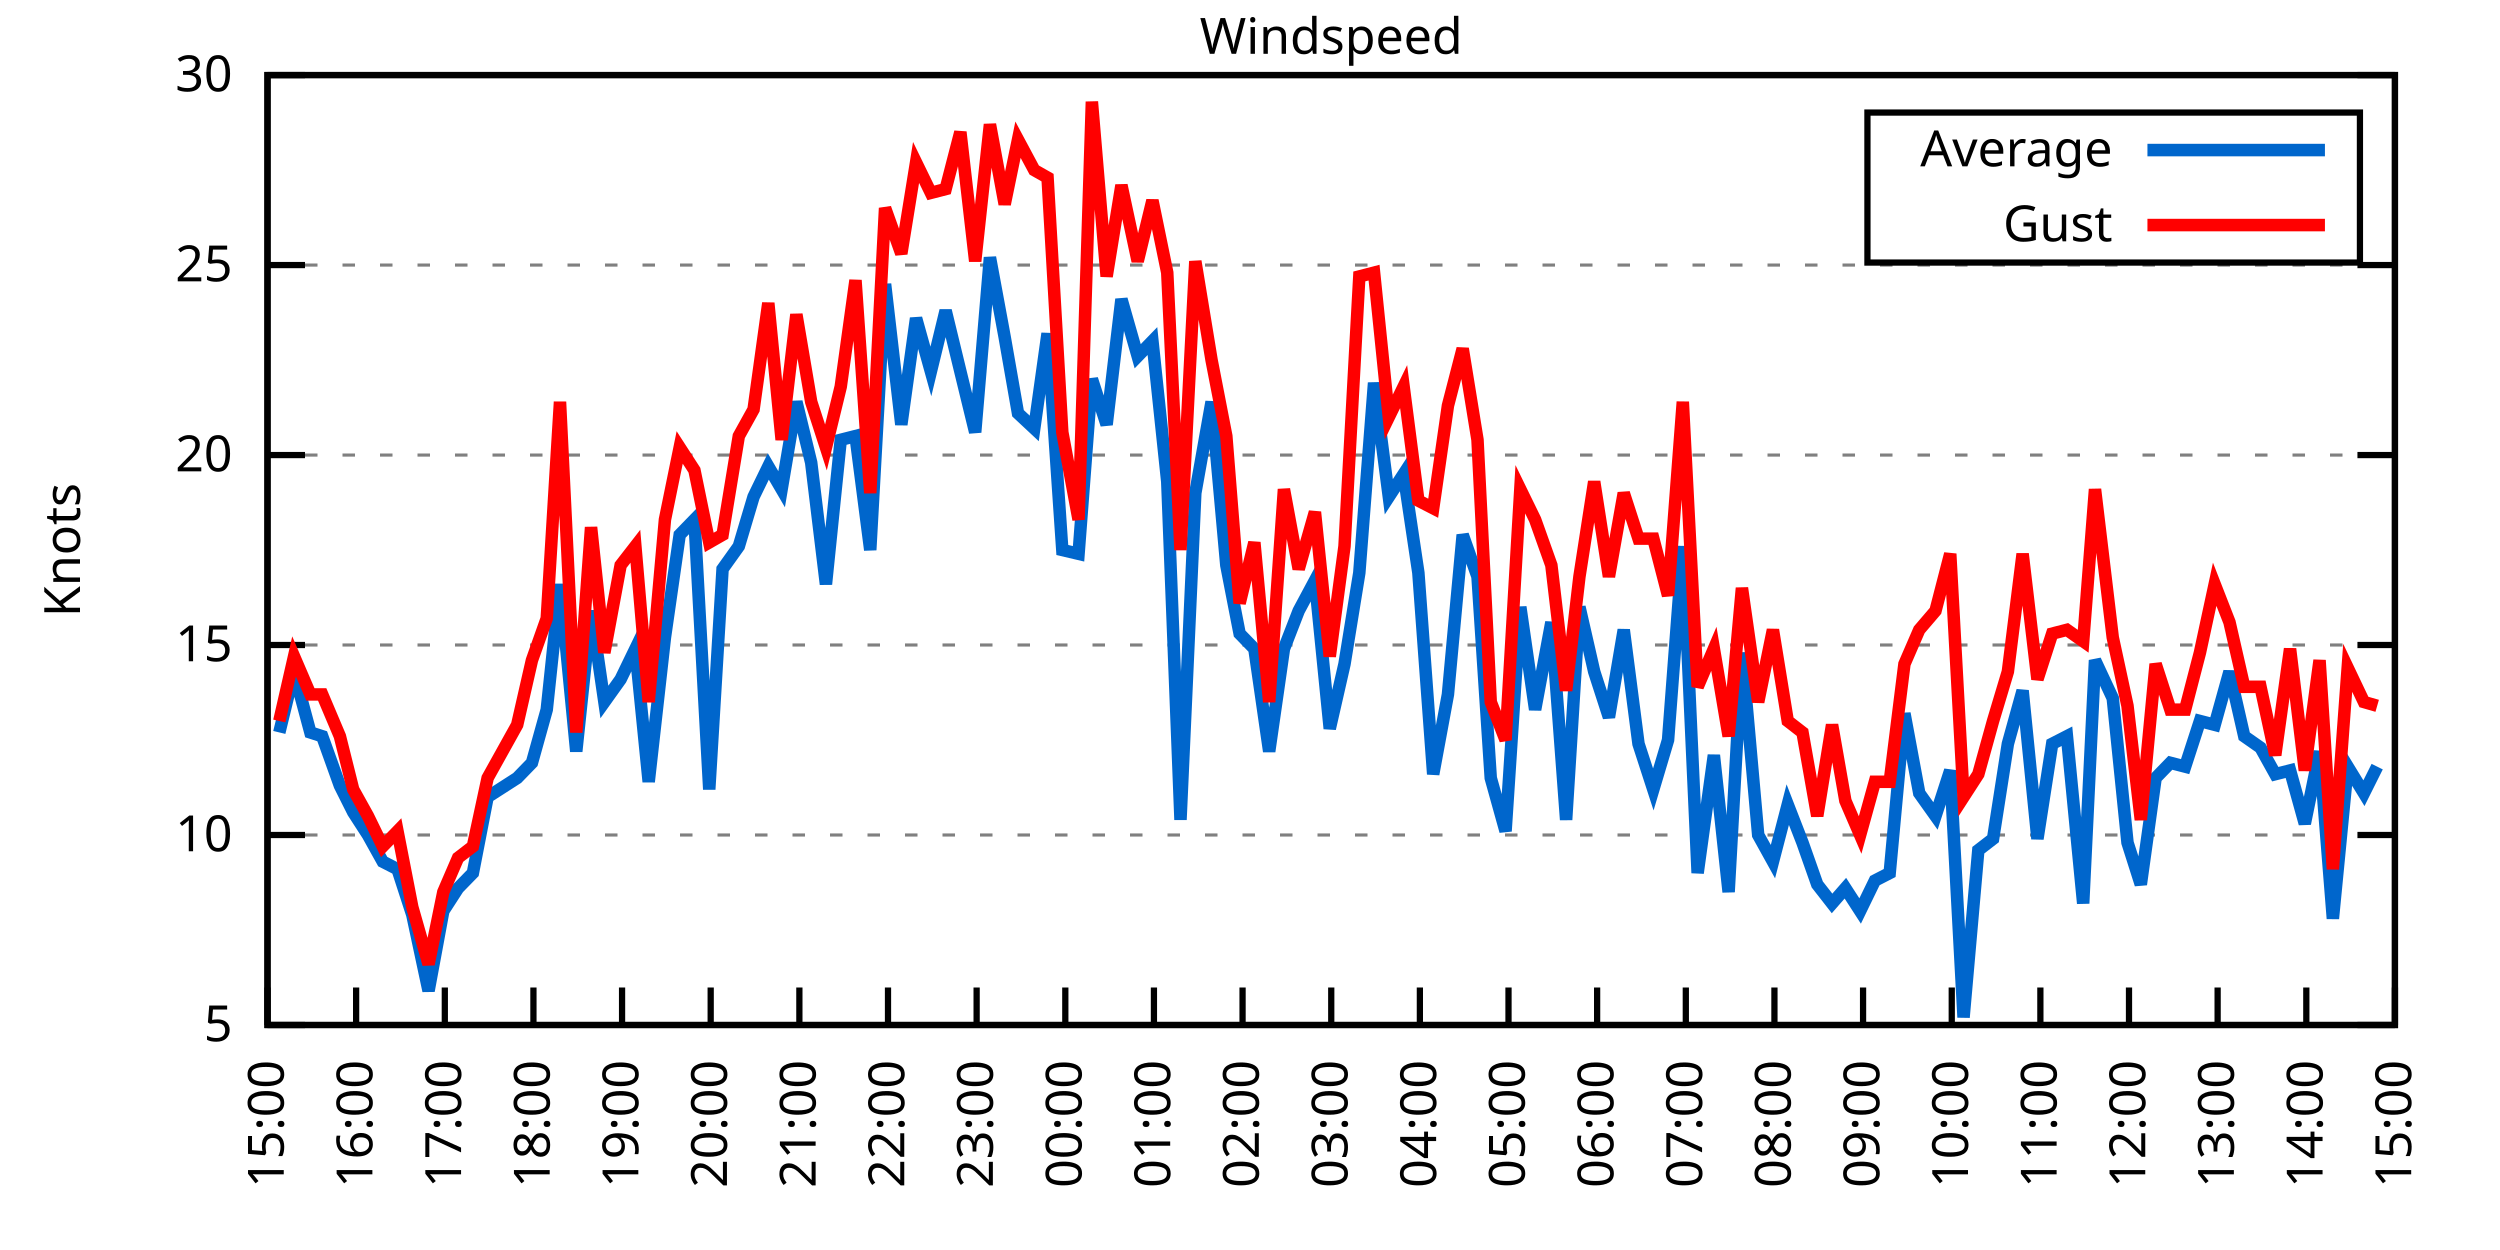
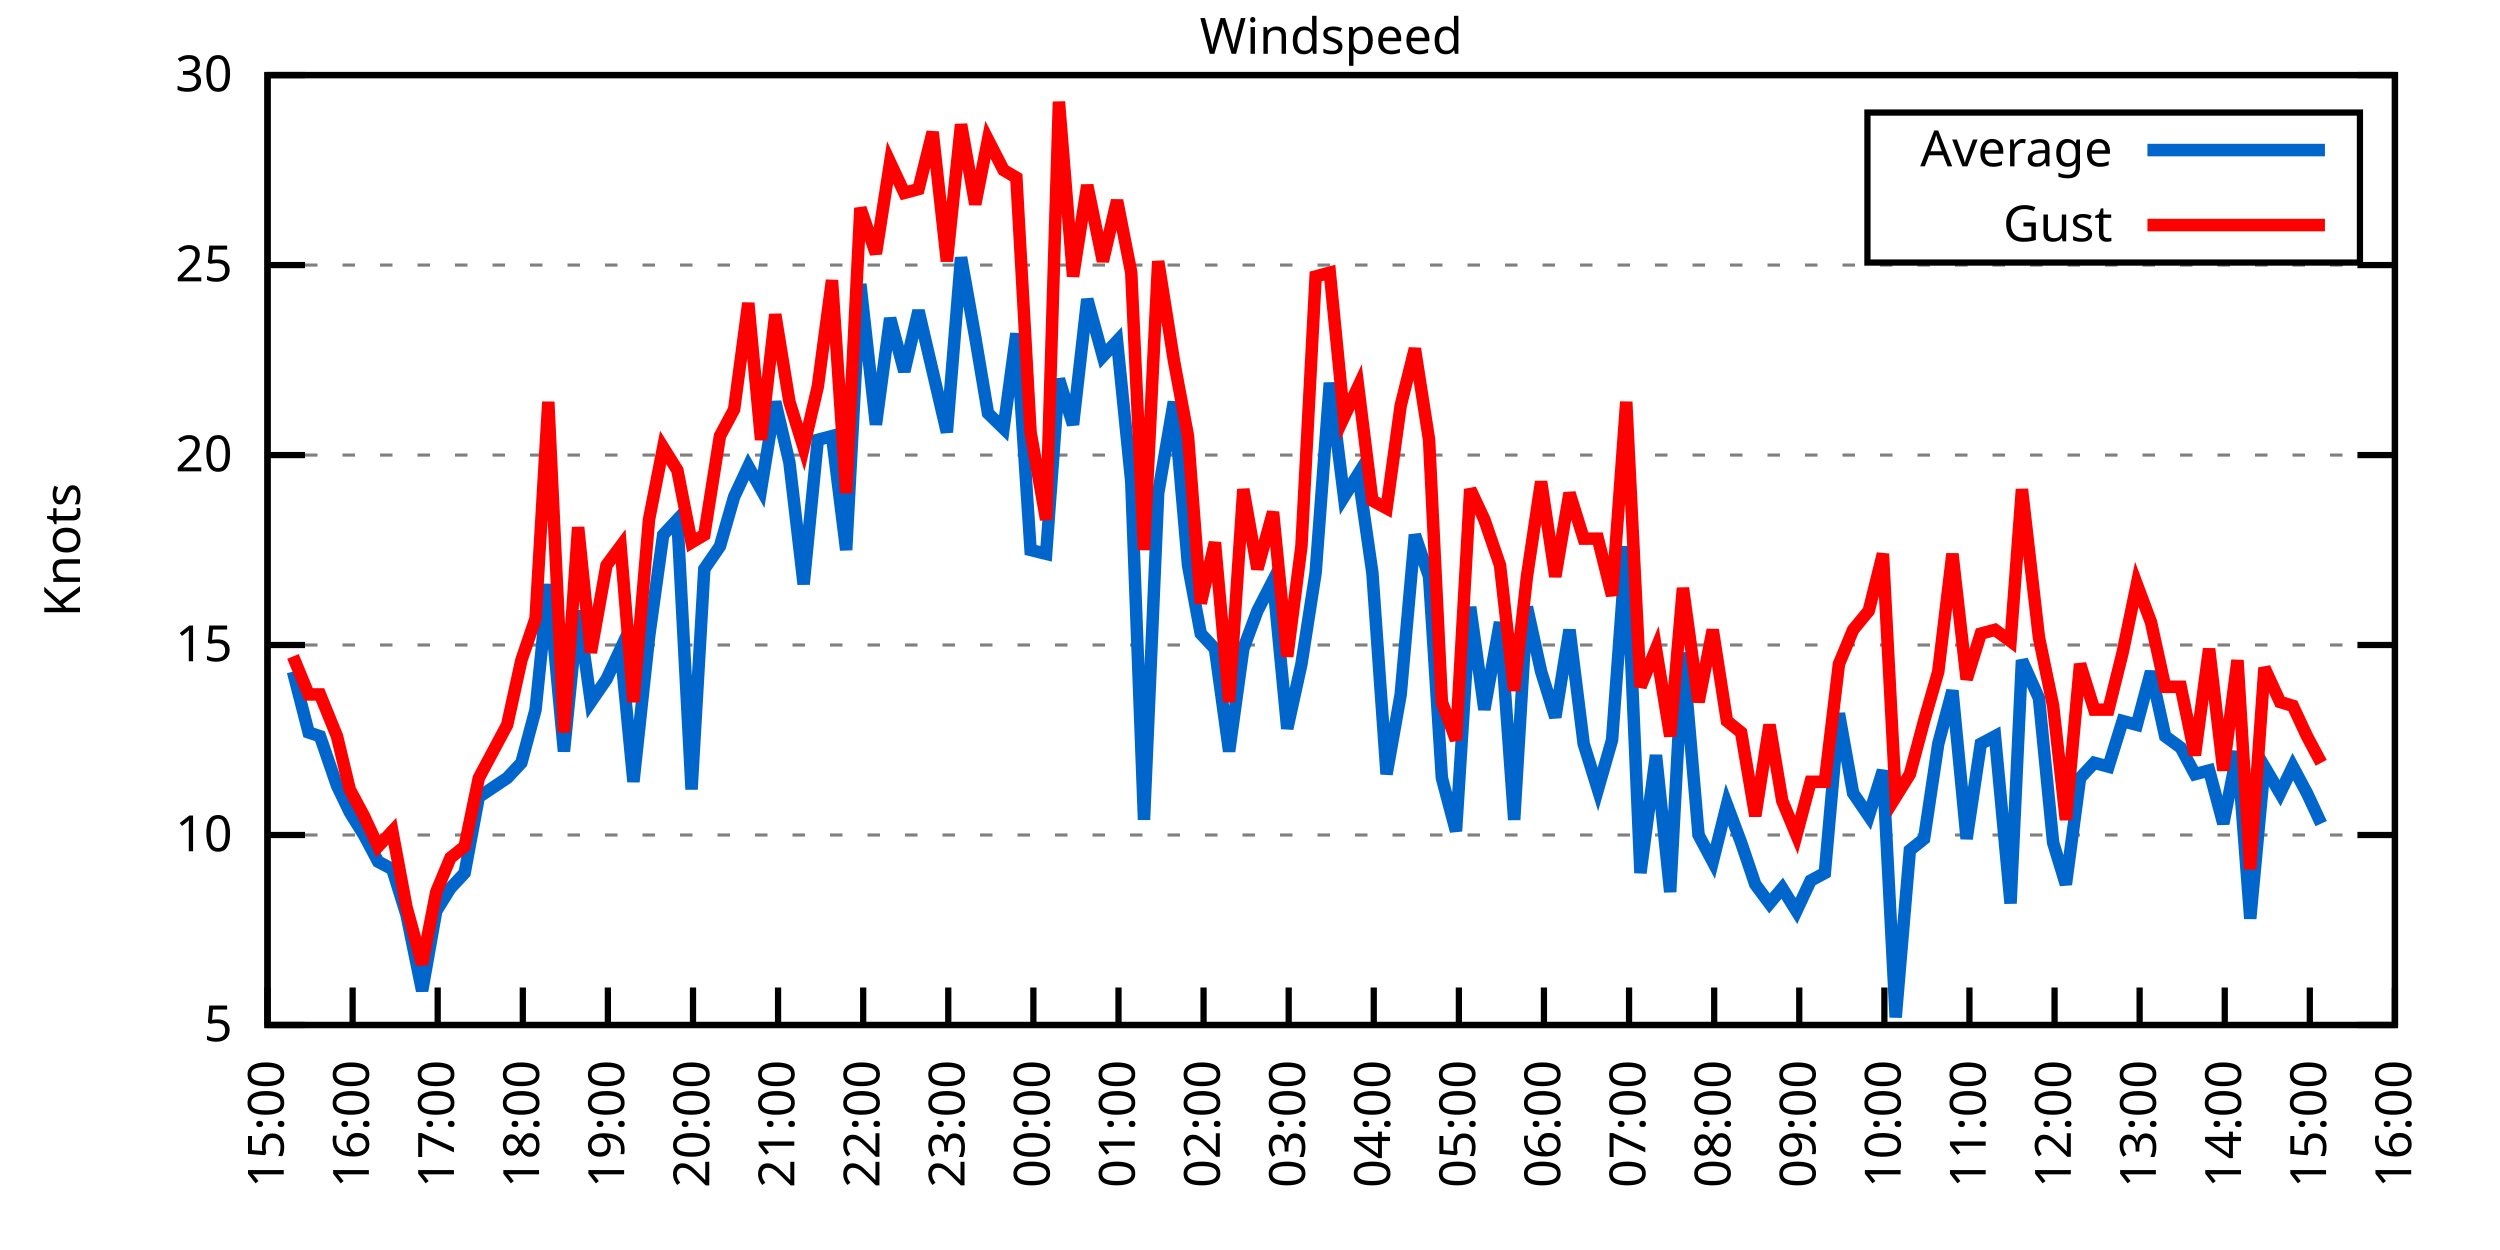
<svg xmlns="http://www.w3.org/2000/svg" xmlns:xlink="http://www.w3.org/1999/xlink" width="400" height="200" viewBox="0 0 400 200">
  <g id="gnuplot_canvas">
    <rect x="0" y="0" width="400" height="200" fill="none" />
    <defs>
      <circle id="gpDot" r="0.5" stroke-width="0.5" stroke="currentColor" />
      <path id="gpPt0" stroke-width="0.333" stroke="currentColor" d="M-1,0 h2 M0,-1 v2" />
      <path id="gpPt1" stroke-width="0.333" stroke="currentColor" d="M-1,-1 L1,1 M1,-1 L-1,1" />
      <path id="gpPt2" stroke-width="0.333" stroke="currentColor" d="M-1,0 L1,0 M0,-1 L0,1 M-1,-1 L1,1 M-1,1 L1,-1" />
      <rect id="gpPt3" stroke-width="0.333" stroke="currentColor" x="-1" y="-1" width="2" height="2" />
      <rect id="gpPt4" stroke-width="0.333" stroke="currentColor" fill="currentColor" x="-1" y="-1" width="2" height="2" />
      <circle id="gpPt5" stroke-width="0.333" stroke="currentColor" cx="0" cy="0" r="1" />
      <use xlink:href="#gpPt5" id="gpPt6" fill="currentColor" stroke="none" />
      <path id="gpPt7" stroke-width="0.333" stroke="currentColor" d="M0,-1.33 L-1.33,0.67 L1.33,0.67 z" />
      <use xlink:href="#gpPt7" id="gpPt8" fill="currentColor" stroke="none" />
      <use xlink:href="#gpPt7" id="gpPt9" stroke="currentColor" transform="rotate(180)" />
      <use xlink:href="#gpPt9" id="gpPt10" fill="currentColor" stroke="none" />
      <use xlink:href="#gpPt3" id="gpPt11" stroke="currentColor" transform="rotate(45)" />
      <use xlink:href="#gpPt11" id="gpPt12" fill="currentColor" stroke="none" />
      <path id="gpPt13" stroke-width="0.333" stroke="currentColor" d="M0,1.330 L1.265,0.411 L0.782,-1.067 L-0.782,-1.076 L-1.265,0.411 z" />
      <use xlink:href="#gpPt13" id="gpPt14" fill="currentColor" stroke="none" />
      <filter id="textbox" filterUnits="objectBoundingBox" x="0" y="0" height="1" width="1">
        <feFlood flood-color="white" flood-opacity="1" result="bgnd" />
        <feComposite in="SourceGraphic" in2="bgnd" operator="atop" />
      </filter>
      <filter id="greybox" filterUnits="objectBoundingBox" x="0" y="0" height="1" width="1">
        <feFlood flood-color="lightgrey" flood-opacity="1" result="grey" />
        <feComposite in="SourceGraphic" in2="grey" operator="atop" />
      </filter>
    </defs>
    <g fill="none" color="white" stroke="currentColor" stroke-width="1.00" stroke-linecap="butt" stroke-linejoin="miter">
</g>
    <g fill="none" color="black" stroke="currentColor" stroke-width="1.00" stroke-linecap="butt" stroke-linejoin="miter">
      <g stroke="none" shape-rendering="crispEdges">
        <polygon fill="rgb(255, 255, 255)" points="42.80,164.00 383.18,164.00 383.18,12.02 42.80,12.02 " />
      </g>
    </g>
    <g fill="none" color="black" stroke="currentColor" stroke-width="1.00" stroke-linecap="butt" stroke-linejoin="miter">
</g>
    <g fill="none" color="black" stroke="black" stroke-width="0.50" stroke-linecap="butt" stroke-linejoin="miter">
</g>
    <g fill="none" color="gray" stroke="currentColor" stroke-width="0.50" stroke-linecap="butt" stroke-linejoin="miter">
      <path stroke="gray" stroke-dasharray="2,4" class="gridline" d="M42.80,164.00 L383.19,164.00  " />
    </g>
    <g fill="none" color="gray" stroke="gray" stroke-width="1.00" stroke-linecap="butt" stroke-linejoin="miter">
</g>
    <g fill="none" color="black" stroke="currentColor" stroke-width="1.00" stroke-linecap="butt" stroke-linejoin="miter">
      <path stroke="black" d="M42.80,164.00 L48.80,164.00 M383.19,164.00 L377.19,164.00  " />
      <g transform="translate(37.20,166.60)" stroke="none" fill="black" font-family="Sans" font-size="8.00" text-anchor="end">
        <text>
          <tspan font-family="Sans"> 5</tspan>
        </text>
      </g>
    </g>
    <g fill="none" color="black" stroke="currentColor" stroke-width="1.00" stroke-linecap="butt" stroke-linejoin="miter">
</g>
    <g fill="none" color="black" stroke="black" stroke-width="0.50" stroke-linecap="butt" stroke-linejoin="miter">
</g>
    <g fill="none" color="gray" stroke="currentColor" stroke-width="0.50" stroke-linecap="butt" stroke-linejoin="miter">
      <path stroke="gray" stroke-dasharray="2,4" class="gridline" d="M42.80,133.60 L383.19,133.60  " />
    </g>
    <g fill="none" color="gray" stroke="gray" stroke-width="1.00" stroke-linecap="butt" stroke-linejoin="miter">
</g>
    <g fill="none" color="black" stroke="currentColor" stroke-width="1.00" stroke-linecap="butt" stroke-linejoin="miter">
      <path stroke="black" d="M42.80,133.60 L48.80,133.60 M383.19,133.60 L377.19,133.60  " />
      <g transform="translate(37.20,136.20)" stroke="none" fill="black" font-family="Sans" font-size="8.00" text-anchor="end">
        <text>
          <tspan font-family="Sans"> 10</tspan>
        </text>
      </g>
    </g>
    <g fill="none" color="black" stroke="currentColor" stroke-width="1.00" stroke-linecap="butt" stroke-linejoin="miter">
</g>
    <g fill="none" color="black" stroke="black" stroke-width="0.50" stroke-linecap="butt" stroke-linejoin="miter">
</g>
    <g fill="none" color="gray" stroke="currentColor" stroke-width="0.50" stroke-linecap="butt" stroke-linejoin="miter">
      <path stroke="gray" stroke-dasharray="2,4" class="gridline" d="M42.80,103.20 L383.19,103.20  " />
    </g>
    <g fill="none" color="gray" stroke="gray" stroke-width="1.00" stroke-linecap="butt" stroke-linejoin="miter">
</g>
    <g fill="none" color="black" stroke="currentColor" stroke-width="1.00" stroke-linecap="butt" stroke-linejoin="miter">
      <path stroke="black" d="M42.80,103.20 L48.80,103.20 M383.19,103.20 L377.19,103.20  " />
      <g transform="translate(37.20,105.80)" stroke="none" fill="black" font-family="Sans" font-size="8.00" text-anchor="end">
        <text>
          <tspan font-family="Sans"> 15</tspan>
        </text>
      </g>
    </g>
    <g fill="none" color="black" stroke="currentColor" stroke-width="1.00" stroke-linecap="butt" stroke-linejoin="miter">
</g>
    <g fill="none" color="black" stroke="black" stroke-width="0.50" stroke-linecap="butt" stroke-linejoin="miter">
</g>
    <g fill="none" color="gray" stroke="currentColor" stroke-width="0.50" stroke-linecap="butt" stroke-linejoin="miter">
      <path stroke="gray" stroke-dasharray="2,4" class="gridline" d="M42.80,72.81 L383.19,72.81  " />
    </g>
    <g fill="none" color="gray" stroke="gray" stroke-width="1.00" stroke-linecap="butt" stroke-linejoin="miter">
</g>
    <g fill="none" color="black" stroke="currentColor" stroke-width="1.00" stroke-linecap="butt" stroke-linejoin="miter">
      <path stroke="black" d="M42.80,72.81 L48.80,72.81 M383.19,72.81 L377.19,72.81  " />
      <g transform="translate(37.20,75.41)" stroke="none" fill="black" font-family="Sans" font-size="8.00" text-anchor="end">
        <text>
          <tspan font-family="Sans"> 20</tspan>
        </text>
      </g>
    </g>
    <g fill="none" color="black" stroke="currentColor" stroke-width="1.00" stroke-linecap="butt" stroke-linejoin="miter">
</g>
    <g fill="none" color="black" stroke="black" stroke-width="0.50" stroke-linecap="butt" stroke-linejoin="miter">
</g>
    <g fill="none" color="gray" stroke="currentColor" stroke-width="0.50" stroke-linecap="butt" stroke-linejoin="miter">
      <path stroke="gray" stroke-dasharray="2,4" class="gridline" d="M42.80,42.41 L383.19,42.41  " />
    </g>
    <g fill="none" color="gray" stroke="gray" stroke-width="1.00" stroke-linecap="butt" stroke-linejoin="miter">
</g>
    <g fill="none" color="black" stroke="currentColor" stroke-width="1.00" stroke-linecap="butt" stroke-linejoin="miter">
      <path stroke="black" d="M42.80,42.41 L48.80,42.41 M383.19,42.41 L377.19,42.41  " />
      <g transform="translate(37.20,45.01)" stroke="none" fill="black" font-family="Sans" font-size="8.00" text-anchor="end">
        <text>
          <tspan font-family="Sans"> 25</tspan>
        </text>
      </g>
    </g>
    <g fill="none" color="black" stroke="currentColor" stroke-width="1.00" stroke-linecap="butt" stroke-linejoin="miter">
</g>
    <g fill="none" color="black" stroke="black" stroke-width="0.50" stroke-linecap="butt" stroke-linejoin="miter">
</g>
    <g fill="none" color="gray" stroke="currentColor" stroke-width="0.50" stroke-linecap="butt" stroke-linejoin="miter">
      <path stroke="gray" stroke-dasharray="2,4" class="gridline" d="M42.80,12.01 L383.19,12.01  " />
    </g>
    <g fill="none" color="gray" stroke="gray" stroke-width="1.00" stroke-linecap="butt" stroke-linejoin="miter">
</g>
    <g fill="none" color="black" stroke="currentColor" stroke-width="1.00" stroke-linecap="butt" stroke-linejoin="miter">
      <path stroke="black" d="M42.80,12.01 L48.80,12.01 M383.19,12.01 L377.19,12.01  " />
      <g transform="translate(37.20,14.61)" stroke="none" fill="black" font-family="Sans" font-size="8.00" text-anchor="end">
        <text>
          <tspan font-family="Sans"> 30</tspan>
        </text>
      </g>
    </g>
    <g fill="none" color="black" stroke="currentColor" stroke-width="1.00" stroke-linecap="butt" stroke-linejoin="miter">
      <path stroke="black" d="M42.80,164.00 L42.80,158.00  " />
      <g transform="translate(45.40,169.60) rotate(270.00)" stroke="none" fill="black" font-family="Sans" font-size="8.00" text-anchor="end">
        <text>
          <tspan font-family="Sans">15:00</tspan>
        </text>
      </g>
    </g>
    <g fill="none" color="black" stroke="currentColor" stroke-width="1.00" stroke-linecap="butt" stroke-linejoin="miter">
-       <path stroke="black" d="M56.98,164.00 L56.98,158.00  " />
-       <g transform="translate(59.58,169.60) rotate(270.00)" stroke="none" fill="black" font-family="Sans" font-size="8.00" text-anchor="end">
+       <path stroke="black" d="M56.42,164.00 L56.42,158.00  " />
+       <g transform="translate(59.02,169.60) rotate(270.00)" stroke="none" fill="black" font-family="Sans" font-size="8.00" text-anchor="end">
        <text>
          <tspan font-family="Sans">16:00</tspan>
        </text>
      </g>
    </g>
    <g fill="none" color="black" stroke="currentColor" stroke-width="1.00" stroke-linecap="butt" stroke-linejoin="miter">
-       <path stroke="black" d="M71.17,164.00 L71.17,158.00  " />
-       <g transform="translate(73.77,169.60) rotate(270.00)" stroke="none" fill="black" font-family="Sans" font-size="8.00" text-anchor="end">
+       <path stroke="black" d="M70.03,164.00 L70.03,158.00  " />
+       <g transform="translate(72.63,169.60) rotate(270.00)" stroke="none" fill="black" font-family="Sans" font-size="8.00" text-anchor="end">
        <text>
          <tspan font-family="Sans">17:00</tspan>
        </text>
      </g>
    </g>
    <g fill="none" color="black" stroke="currentColor" stroke-width="1.00" stroke-linecap="butt" stroke-linejoin="miter">
-       <path stroke="black" d="M85.35,164.00 L85.35,158.00  " />
-       <g transform="translate(87.95,169.60) rotate(270.00)" stroke="none" fill="black" font-family="Sans" font-size="8.00" text-anchor="end">
+       <path stroke="black" d="M83.65,164.00 L83.65,158.00  " />
+       <g transform="translate(86.25,169.60) rotate(270.00)" stroke="none" fill="black" font-family="Sans" font-size="8.00" text-anchor="end">
        <text>
          <tspan font-family="Sans">18:00</tspan>
        </text>
      </g>
    </g>
    <g fill="none" color="black" stroke="currentColor" stroke-width="1.00" stroke-linecap="butt" stroke-linejoin="miter">
-       <path stroke="black" d="M99.53,164.00 L99.53,158.00  " />
-       <g transform="translate(102.13,169.60) rotate(270.00)" stroke="none" fill="black" font-family="Sans" font-size="8.00" text-anchor="end">
+       <path stroke="black" d="M97.26,164.00 L97.26,158.00  " />
+       <g transform="translate(99.86,169.60) rotate(270.00)" stroke="none" fill="black" font-family="Sans" font-size="8.00" text-anchor="end">
        <text>
          <tspan font-family="Sans">19:00</tspan>
        </text>
      </g>
    </g>
    <g fill="none" color="black" stroke="currentColor" stroke-width="1.00" stroke-linecap="butt" stroke-linejoin="miter">
-       <path stroke="black" d="M113.71,164.00 L113.71,158.00  " />
-       <g transform="translate(116.31,169.60) rotate(270.00)" stroke="none" fill="black" font-family="Sans" font-size="8.00" text-anchor="end">
+       <path stroke="black" d="M110.88,164.00 L110.88,158.00  " />
+       <g transform="translate(113.48,169.60) rotate(270.00)" stroke="none" fill="black" font-family="Sans" font-size="8.00" text-anchor="end">
        <text>
          <tspan font-family="Sans">20:00</tspan>
        </text>
      </g>
    </g>
    <g fill="none" color="black" stroke="currentColor" stroke-width="1.00" stroke-linecap="butt" stroke-linejoin="miter">
-       <path stroke="black" d="M127.90,164.00 L127.90,158.00  " />
-       <g transform="translate(130.50,169.60) rotate(270.00)" stroke="none" fill="black" font-family="Sans" font-size="8.00" text-anchor="end">
+       <path stroke="black" d="M124.49,164.00 L124.49,158.00  " />
+       <g transform="translate(127.09,169.60) rotate(270.00)" stroke="none" fill="black" font-family="Sans" font-size="8.00" text-anchor="end">
        <text>
          <tspan font-family="Sans">21:00</tspan>
        </text>
      </g>
    </g>
    <g fill="none" color="black" stroke="currentColor" stroke-width="1.00" stroke-linecap="butt" stroke-linejoin="miter">
-       <path stroke="black" d="M142.08,164.00 L142.08,158.00  " />
-       <g transform="translate(144.68,169.60) rotate(270.00)" stroke="none" fill="black" font-family="Sans" font-size="8.00" text-anchor="end">
+       <path stroke="black" d="M138.11,164.00 L138.11,158.00  " />
+       <g transform="translate(140.71,169.60) rotate(270.00)" stroke="none" fill="black" font-family="Sans" font-size="8.00" text-anchor="end">
        <text>
          <tspan font-family="Sans">22:00</tspan>
        </text>
      </g>
    </g>
    <g fill="none" color="black" stroke="currentColor" stroke-width="1.00" stroke-linecap="butt" stroke-linejoin="miter">
-       <path stroke="black" d="M156.26,164.00 L156.26,158.00  " />
-       <g transform="translate(158.86,169.60) rotate(270.00)" stroke="none" fill="black" font-family="Sans" font-size="8.00" text-anchor="end">
+       <path stroke="black" d="M151.72,164.00 L151.72,158.00  " />
+       <g transform="translate(154.32,169.60) rotate(270.00)" stroke="none" fill="black" font-family="Sans" font-size="8.00" text-anchor="end">
        <text>
          <tspan font-family="Sans">23:00</tspan>
        </text>
      </g>
    </g>
    <g fill="none" color="black" stroke="currentColor" stroke-width="1.00" stroke-linecap="butt" stroke-linejoin="miter">
-       <path stroke="black" d="M170.45,164.00 L170.45,158.00  " />
-       <g transform="translate(173.05,169.60) rotate(270.00)" stroke="none" fill="black" font-family="Sans" font-size="8.00" text-anchor="end">
+       <path stroke="black" d="M165.34,164.00 L165.34,158.00  " />
+       <g transform="translate(167.94,169.60) rotate(270.00)" stroke="none" fill="black" font-family="Sans" font-size="8.00" text-anchor="end">
        <text>
          <tspan font-family="Sans">00:00</tspan>
        </text>
      </g>
    </g>
    <g fill="none" color="black" stroke="currentColor" stroke-width="1.00" stroke-linecap="butt" stroke-linejoin="miter">
-       <path stroke="black" d="M184.63,164.00 L184.63,158.00  " />
-       <g transform="translate(187.23,169.60) rotate(270.00)" stroke="none" fill="black" font-family="Sans" font-size="8.00" text-anchor="end">
+       <path stroke="black" d="M178.96,164.00 L178.96,158.00  " />
+       <g transform="translate(181.56,169.60) rotate(270.00)" stroke="none" fill="black" font-family="Sans" font-size="8.00" text-anchor="end">
        <text>
          <tspan font-family="Sans">01:00</tspan>
        </text>
      </g>
    </g>
    <g fill="none" color="black" stroke="currentColor" stroke-width="1.00" stroke-linecap="butt" stroke-linejoin="miter">
-       <path stroke="black" d="M198.81,164.00 L198.81,158.00  " />
-       <g transform="translate(201.41,169.60) rotate(270.00)" stroke="none" fill="black" font-family="Sans" font-size="8.00" text-anchor="end">
+       <path stroke="black" d="M192.57,164.00 L192.57,158.00  " />
+       <g transform="translate(195.17,169.60) rotate(270.00)" stroke="none" fill="black" font-family="Sans" font-size="8.00" text-anchor="end">
        <text>
          <tspan font-family="Sans">02:00</tspan>
        </text>
      </g>
    </g>
    <g fill="none" color="black" stroke="currentColor" stroke-width="1.00" stroke-linecap="butt" stroke-linejoin="miter">
-       <path stroke="black" d="M213.00,164.00 L213.00,158.00  " />
-       <g transform="translate(215.60,169.60) rotate(270.00)" stroke="none" fill="black" font-family="Sans" font-size="8.00" text-anchor="end">
+       <path stroke="black" d="M206.19,164.00 L206.19,158.00  " />
+       <g transform="translate(208.79,169.60) rotate(270.00)" stroke="none" fill="black" font-family="Sans" font-size="8.00" text-anchor="end">
        <text>
          <tspan font-family="Sans">03:00</tspan>
        </text>
      </g>
    </g>
    <g fill="none" color="black" stroke="currentColor" stroke-width="1.00" stroke-linecap="butt" stroke-linejoin="miter">
-       <path stroke="black" d="M227.18,164.00 L227.18,158.00  " />
-       <g transform="translate(229.78,169.60) rotate(270.00)" stroke="none" fill="black" font-family="Sans" font-size="8.00" text-anchor="end">
+       <path stroke="black" d="M219.80,164.00 L219.80,158.00  " />
+       <g transform="translate(222.40,169.60) rotate(270.00)" stroke="none" fill="black" font-family="Sans" font-size="8.00" text-anchor="end">
        <text>
          <tspan font-family="Sans">04:00</tspan>
        </text>
      </g>
    </g>
    <g fill="none" color="black" stroke="currentColor" stroke-width="1.00" stroke-linecap="butt" stroke-linejoin="miter">
-       <path stroke="black" d="M241.36,164.00 L241.36,158.00  " />
-       <g transform="translate(243.96,169.60) rotate(270.00)" stroke="none" fill="black" font-family="Sans" font-size="8.00" text-anchor="end">
+       <path stroke="black" d="M233.42,164.00 L233.42,158.00  " />
+       <g transform="translate(236.02,169.60) rotate(270.00)" stroke="none" fill="black" font-family="Sans" font-size="8.00" text-anchor="end">
        <text>
          <tspan font-family="Sans">05:00</tspan>
        </text>
      </g>
    </g>
    <g fill="none" color="black" stroke="currentColor" stroke-width="1.00" stroke-linecap="butt" stroke-linejoin="miter">
-       <path stroke="black" d="M255.54,164.00 L255.54,158.00  " />
-       <g transform="translate(258.14,169.60) rotate(270.00)" stroke="none" fill="black" font-family="Sans" font-size="8.00" text-anchor="end">
+       <path stroke="black" d="M247.03,164.00 L247.03,158.00  " />
+       <g transform="translate(249.63,169.60) rotate(270.00)" stroke="none" fill="black" font-family="Sans" font-size="8.00" text-anchor="end">
        <text>
          <tspan font-family="Sans">06:00</tspan>
        </text>
      </g>
    </g>
    <g fill="none" color="black" stroke="currentColor" stroke-width="1.00" stroke-linecap="butt" stroke-linejoin="miter">
-       <path stroke="black" d="M269.73,164.00 L269.73,158.00  " />
-       <g transform="translate(272.33,169.60) rotate(270.00)" stroke="none" fill="black" font-family="Sans" font-size="8.00" text-anchor="end">
+       <path stroke="black" d="M260.65,164.00 L260.65,158.00  " />
+       <g transform="translate(263.25,169.60) rotate(270.00)" stroke="none" fill="black" font-family="Sans" font-size="8.00" text-anchor="end">
        <text>
          <tspan font-family="Sans">07:00</tspan>
        </text>
      </g>
    </g>
    <g fill="none" color="black" stroke="currentColor" stroke-width="1.00" stroke-linecap="butt" stroke-linejoin="miter">
-       <path stroke="black" d="M283.91,164.00 L283.91,158.00  " />
-       <g transform="translate(286.51,169.60) rotate(270.00)" stroke="none" fill="black" font-family="Sans" font-size="8.00" text-anchor="end">
+       <path stroke="black" d="M274.27,164.00 L274.27,158.00  " />
+       <g transform="translate(276.87,169.60) rotate(270.00)" stroke="none" fill="black" font-family="Sans" font-size="8.00" text-anchor="end">
        <text>
          <tspan font-family="Sans">08:00</tspan>
        </text>
      </g>
    </g>
    <g fill="none" color="black" stroke="currentColor" stroke-width="1.00" stroke-linecap="butt" stroke-linejoin="miter">
-       <path stroke="black" d="M298.09,164.00 L298.09,158.00  " />
-       <g transform="translate(300.69,169.60) rotate(270.00)" stroke="none" fill="black" font-family="Sans" font-size="8.00" text-anchor="end">
+       <path stroke="black" d="M287.88,164.00 L287.88,158.00  " />
+       <g transform="translate(290.48,169.60) rotate(270.00)" stroke="none" fill="black" font-family="Sans" font-size="8.00" text-anchor="end">
        <text>
          <tspan font-family="Sans">09:00</tspan>
        </text>
      </g>
    </g>
    <g fill="none" color="black" stroke="currentColor" stroke-width="1.00" stroke-linecap="butt" stroke-linejoin="miter">
-       <path stroke="black" d="M312.28,164.00 L312.28,158.00  " />
-       <g transform="translate(314.88,169.60) rotate(270.00)" stroke="none" fill="black" font-family="Sans" font-size="8.00" text-anchor="end">
+       <path stroke="black" d="M301.50,164.00 L301.50,158.00  " />
+       <g transform="translate(304.10,169.60) rotate(270.00)" stroke="none" fill="black" font-family="Sans" font-size="8.00" text-anchor="end">
        <text>
          <tspan font-family="Sans">10:00</tspan>
        </text>
      </g>
    </g>
    <g fill="none" color="black" stroke="currentColor" stroke-width="1.00" stroke-linecap="butt" stroke-linejoin="miter">
-       <path stroke="black" d="M326.46,164.00 L326.46,158.00  " />
-       <g transform="translate(329.06,169.60) rotate(270.00)" stroke="none" fill="black" font-family="Sans" font-size="8.00" text-anchor="end">
+       <path stroke="black" d="M315.11,164.00 L315.11,158.00  " />
+       <g transform="translate(317.71,169.60) rotate(270.00)" stroke="none" fill="black" font-family="Sans" font-size="8.00" text-anchor="end">
        <text>
          <tspan font-family="Sans">11:00</tspan>
        </text>
      </g>
    </g>
    <g fill="none" color="black" stroke="currentColor" stroke-width="1.00" stroke-linecap="butt" stroke-linejoin="miter">
-       <path stroke="black" d="M340.64,164.00 L340.64,158.00  " />
-       <g transform="translate(343.24,169.60) rotate(270.00)" stroke="none" fill="black" font-family="Sans" font-size="8.00" text-anchor="end">
+       <path stroke="black" d="M328.73,164.00 L328.73,158.00  " />
+       <g transform="translate(331.33,169.60) rotate(270.00)" stroke="none" fill="black" font-family="Sans" font-size="8.00" text-anchor="end">
        <text>
          <tspan font-family="Sans">12:00</tspan>
        </text>
      </g>
    </g>
    <g fill="none" color="black" stroke="currentColor" stroke-width="1.00" stroke-linecap="butt" stroke-linejoin="miter">
-       <path stroke="black" d="M354.82,164.00 L354.82,158.00  " />
-       <g transform="translate(357.42,169.60) rotate(270.00)" stroke="none" fill="black" font-family="Sans" font-size="8.00" text-anchor="end">
+       <path stroke="black" d="M342.34,164.00 L342.34,158.00  " />
+       <g transform="translate(344.94,169.60) rotate(270.00)" stroke="none" fill="black" font-family="Sans" font-size="8.00" text-anchor="end">
        <text>
          <tspan font-family="Sans">13:00</tspan>
        </text>
      </g>
    </g>
    <g fill="none" color="black" stroke="currentColor" stroke-width="1.00" stroke-linecap="butt" stroke-linejoin="miter">
-       <path stroke="black" d="M369.01,164.00 L369.01,158.00  " />
-       <g transform="translate(371.61,169.60) rotate(270.00)" stroke="none" fill="black" font-family="Sans" font-size="8.00" text-anchor="end">
+       <path stroke="black" d="M355.96,164.00 L355.96,158.00  " />
+       <g transform="translate(358.56,169.60) rotate(270.00)" stroke="none" fill="black" font-family="Sans" font-size="8.00" text-anchor="end">
        <text>
          <tspan font-family="Sans">14:00</tspan>
+         </text>
+       </g>
+     </g>
+     <g fill="none" color="black" stroke="currentColor" stroke-width="1.00" stroke-linecap="butt" stroke-linejoin="miter">
+       <path stroke="black" d="M369.57,164.00 L369.57,158.00  " />
+       <g transform="translate(372.17,169.60) rotate(270.00)" stroke="none" fill="black" font-family="Sans" font-size="8.00" text-anchor="end">
+         <text>
+           <tspan font-family="Sans">15:00</tspan>
        </text>
      </g>
    </g>
    <g fill="none" color="black" stroke="currentColor" stroke-width="1.00" stroke-linecap="butt" stroke-linejoin="miter">
      <path stroke="black" d="M383.19,164.00 L383.19,158.00  " />
      <g transform="translate(385.79,169.60) rotate(270.00)" stroke="none" fill="black" font-family="Sans" font-size="8.00" text-anchor="end">
        <text>
-           <tspan font-family="Sans">15:00</tspan>
+           <tspan font-family="Sans">16:00</tspan>
        </text>
      </g>
    </g>
    <g fill="none" color="black" stroke="currentColor" stroke-width="1.00" stroke-linecap="butt" stroke-linejoin="miter">
</g>
    <g fill="none" color="black" stroke="currentColor" stroke-width="1.00" stroke-linecap="butt" stroke-linejoin="miter">
      <path stroke="black" d="M42.80,12.01 L42.80,164.00 L383.19,164.00 L383.19,12.01 L42.80,12.01 Z  " />
    </g>
    <g fill="none" color="black" stroke="currentColor" stroke-width="1.00" stroke-linecap="butt" stroke-linejoin="miter">
</g>
    <g fill="none" color="black" stroke="currentColor" stroke-width="1.00" stroke-linecap="butt" stroke-linejoin="miter">
      <path stroke="black" d="M298.79,42.01 L298.79,18.01 L377.59,18.01 L377.59,42.01 L298.79,42.01 Z  " />
    </g>
    <g id="Windspeed_plot_1">
      <g fill="none" color="white" stroke="black" stroke-width="2.00" stroke-linecap="butt" stroke-linejoin="miter">
</g>
      <g fill="none" color="black" stroke="currentColor" stroke-width="2.00" stroke-linecap="butt" stroke-linejoin="miter">
        <g transform="translate(337.99,26.61)" stroke="none" fill="black" font-family="Sans" font-size="8.00" text-anchor="end">
          <text>
            <tspan font-family="Sans">Average</tspan>
          </text>
        </g>
      </g>
      <g fill="none" color="black" stroke="currentColor" stroke-width="2.00" stroke-linecap="butt" stroke-linejoin="miter">
-         <path stroke="rgb(  0, 102, 204)" d="M343.59,24.01 L371.99,24.01 M44.69,117.19 L47.05,107.46 L49.66,117.19 L51.55,117.80 L54.38,125.70 L56.51,129.95   L58.87,133.60 L61.24,137.86 L63.60,139.07 L65.97,146.37 L68.57,158.53 L70.93,145.76 L73.29,142.11 L75.66,139.68   L78.02,127.52 L82.75,124.48 L85.11,122.05 L87.48,113.54 L89.60,93.48 L92.20,120.23 L94.57,97.73 L96.70,112.32   L99.30,108.68 L101.66,103.81 L103.79,125.09 L106.39,101.99 L108.75,85.57 L111.11,83.14 L113.48,126.31 L115.61,91.04   L118.21,87.40 L120.57,79.49 L122.93,74.63 L125.06,78.28 L127.42,64.29 L129.79,74.02 L132.15,93.48 L134.52,70.37   L136.88,69.77 L139.24,88.00 L141.61,45.45 L144.21,67.94 L146.57,50.92 L148.94,59.43 L151.30,49.70 L153.66,59.43   L156.03,69.16 L158.39,41.19 L160.75,53.96 L162.88,66.12 L165.48,68.55 L167.61,53.35 L169.97,88.00 L172.57,88.61   L174.70,60.65 L177.06,67.94 L179.43,47.88 L182.03,57.00 L184.39,54.57 L186.76,77.06 L188.88,131.17 L191.25,78.89   L193.85,64.29 L196.21,90.44 L198.34,101.38 L200.70,103.81 L203.07,120.23 L205.43,103.81 L207.79,97.73 L210.39,92.87   L212.76,116.58 L215.12,106.24 L217.49,91.65 L219.85,61.25 L222.21,79.49 L224.58,75.85 L226.94,91.65 L229.31,123.87   L231.67,111.11 L234.03,85.57 L236.40,92.26 L238.52,124.48 L240.89,132.99 L243.25,97.12 L245.62,113.54 L248.22,99.56   L250.58,131.17 L252.71,97.12 L255.07,107.46 L257.43,114.76 L259.80,100.77 L262.16,119.01 L264.53,126.31 L266.89,118.40   L269.25,87.40 L271.62,139.68 L274.22,120.83 L276.58,142.72 L278.71,104.42 L281.31,133.60 L283.67,137.86 L286.04,128.74   L288.40,134.82 L290.76,141.51 L293.13,144.55 L295.26,142.11 L297.62,145.76 L299.98,140.90 L302.35,139.68 L304.71,114.15   L307.08,126.91 L309.68,130.56 L312.04,123.27 L314.17,162.78 L316.53,136.03 L318.89,134.21 L321.26,119.01 L323.62,110.50   L325.99,134.21 L328.35,119.01 L330.71,117.80 L333.31,144.55 L335.20,105.64 L338.04,111.72 L340.40,134.82 L342.53,141.51   L344.90,124.48 L347.26,122.05 L349.62,122.66 L351.99,115.36 L354.35,115.97 L356.72,107.46 L359.08,117.80 L361.68,119.62   L364.04,123.87 L366.41,123.27 L368.77,131.78 L371.13,120.23 L373.26,146.98 L375.63,122.66 L378.23,126.91 L380.35,122.66    " />
+         <path stroke="rgb(  0, 102, 204)" d="M343.59,24.01 L371.99,24.01 M46.88,107.46 L49.38,117.19 L51.20,117.80 L53.92,125.70 L55.96,129.95 L58.23,133.60   L60.50,137.86 L62.77,139.07 L65.04,146.37 L67.54,158.53 L69.80,145.76 L72.07,142.11 L74.34,139.68 L76.61,127.52   L81.15,124.48 L83.42,122.05 L85.69,113.54 L87.73,93.48 L90.23,120.23 L92.50,97.73 L94.54,112.32 L97.04,108.68   L99.30,103.81 L101.35,125.09 L103.84,101.99 L106.11,85.57 L108.38,83.14 L110.65,126.31 L112.69,91.04 L115.19,87.40   L117.46,79.49 L119.73,74.63 L121.77,78.28 L124.04,64.29 L126.31,74.02 L128.58,93.48 L130.85,70.37 L133.12,69.77   L135.39,88.00 L137.66,45.45 L140.15,67.94 L142.42,50.92 L144.69,59.43 L146.96,49.70 L149.23,59.43 L151.50,69.16   L153.77,41.19 L156.04,53.96 L158.08,66.12 L160.57,68.55 L162.62,53.35 L164.89,88.00 L167.38,88.61 L169.43,60.65   L171.69,67.94 L173.96,47.88 L176.46,57.00 L178.73,54.57 L181.00,77.06 L183.04,131.17 L185.31,78.89 L187.81,64.29   L190.08,90.44 L192.12,101.38 L194.39,103.81 L196.66,120.23 L198.93,103.81 L201.19,97.73 L203.69,92.87 L205.96,116.58   L208.23,106.24 L210.50,91.65 L212.77,61.25 L215.04,79.49 L217.31,75.85 L219.58,91.65 L221.85,123.87 L224.11,111.11   L226.38,85.57 L228.65,92.26 L230.70,124.48 L232.96,132.99 L235.23,97.12 L237.50,113.54 L240.00,99.56 L242.27,131.17   L244.31,97.12 L246.58,107.46 L248.85,114.76 L251.12,100.77 L253.39,119.01 L255.66,126.31 L257.93,118.40 L260.20,87.40   L262.47,139.68 L264.96,120.83 L267.23,142.72 L269.27,104.42 L271.77,133.60 L274.04,137.86 L276.31,128.74 L278.58,134.82   L280.85,141.51 L283.12,144.55 L285.16,142.11 L287.43,145.76 L289.70,140.90 L291.97,139.68 L294.23,114.15 L296.50,126.91   L299.00,130.56 L301.27,123.27 L303.31,162.78 L305.58,136.03 L307.85,134.21 L310.12,119.01 L312.39,110.50 L314.66,134.21   L316.93,119.01 L319.20,117.80 L321.69,144.55 L323.51,105.64 L326.23,111.72 L328.50,134.82 L330.54,141.51 L332.81,124.48   L335.08,122.05 L337.35,122.66 L339.62,115.36 L341.89,115.97 L344.16,107.46 L346.43,117.80 L348.92,119.62 L351.19,123.87   L353.46,123.27 L355.73,131.78 L358.00,120.23 L360.04,146.98 L362.31,122.66 L364.81,126.91 L366.85,122.66 L369.12,126.91   L371.39,131.78  " />
      </g>
    </g>
    <g id="Windspeed_plot_2">
      <g fill="none" color="black" stroke="currentColor" stroke-width="2.00" stroke-linecap="butt" stroke-linejoin="miter">
        <g transform="translate(337.99,38.61)" stroke="none" fill="black" font-family="Sans" font-size="8.00" text-anchor="end">
          <text>
            <tspan font-family="Sans">Gust</tspan>
          </text>
        </g>
      </g>
      <g fill="none" color="black" stroke="currentColor" stroke-width="2.00" stroke-linecap="butt" stroke-linejoin="miter">
-         <path stroke="rgb(255,   0,   0)" d="M343.59,36.01 L371.99,36.01 M44.69,115.36 L47.05,105.03 L49.66,111.11 L51.55,111.11 L54.38,117.80 L56.51,126.31   L58.87,130.56 L61.24,135.43 L63.60,132.99 L65.97,145.15 L68.57,154.27 L70.93,142.72 L73.29,137.25 L75.66,135.43   L78.02,124.48 L82.75,115.97 L85.11,105.64 L87.48,98.95 L89.60,64.29 L92.20,117.19 L94.57,84.36 L96.70,104.42   L99.30,90.44 L101.66,87.40 L103.79,112.32 L106.39,83.14 L108.75,71.59 L111.11,75.24 L113.48,86.79 L115.61,85.57   L118.21,69.77 L120.57,65.51 L122.93,48.49 L125.06,70.37 L127.42,50.31 L129.79,64.29 L132.15,71.59 L134.52,61.86   L136.88,44.84 L139.24,78.89 L141.61,33.29 L144.21,40.58 L146.57,25.99 L148.94,30.86 L151.30,30.25 L153.66,21.13   L156.03,41.80 L158.39,19.91 L160.75,32.68 L162.88,22.35 L165.48,27.21 L167.61,28.42 L169.97,69.16 L172.57,83.14   L174.70,16.27 L177.06,44.23 L179.43,29.64 L182.03,41.80 L184.39,32.07 L186.76,43.62 L188.88,88.00 L191.25,41.80   L193.85,57.61 L196.21,69.77 L198.34,96.52 L200.70,86.79 L203.07,112.32 L205.43,78.28 L207.79,91.04 L210.39,81.93   L212.76,105.03 L215.12,87.40 L217.49,44.23 L219.85,43.62 L222.21,66.73 L224.58,61.86 L226.94,80.10 L229.31,81.32   L231.67,64.90 L234.03,55.78 L236.40,70.37 L238.52,112.32 L240.89,118.40 L243.25,78.28 L245.62,83.14 L248.22,90.44   L250.58,110.50 L252.71,92.26 L255.07,77.06 L257.43,92.26 L259.80,78.89 L262.16,86.18 L264.53,86.18 L266.89,95.30   L269.25,64.29 L271.62,109.89 L274.22,103.81 L276.58,117.80 L278.71,94.08 L281.31,112.32 L283.67,100.77 L286.04,115.36   L288.40,117.19 L290.76,130.56 L293.13,115.97 L295.26,128.13 L297.62,133.60 L299.98,125.09 L302.35,125.09 L304.71,106.24   L307.08,100.77 L309.68,97.73 L312.04,88.61 L314.17,127.52 L316.53,123.87 L318.89,115.36 L321.26,107.46 L323.62,88.61   L325.99,108.68 L328.35,101.38 L330.71,100.77 L333.31,102.60 L335.20,78.28 L338.04,101.99 L340.40,112.93 L342.53,131.17   L344.90,106.24 L347.26,113.54 L349.62,113.54 L351.99,104.42 L354.35,93.48 L356.72,99.56 L359.08,109.89 L361.68,109.89   L364.04,120.83 L366.41,103.81 L368.77,123.27 L371.13,105.64 L373.26,139.07 L375.63,106.85 L378.23,112.32 L380.35,112.93    " />
+         <path stroke="rgb(255,   0,   0)" d="M343.59,36.01 L371.99,36.01 M46.88,105.03 L49.38,111.11 L51.20,111.11 L53.92,117.80 L55.96,126.31 L58.23,130.56   L60.50,135.43 L62.77,132.99 L65.04,145.15 L67.54,154.27 L69.80,142.72 L72.07,137.25 L74.34,135.43 L76.61,124.48   L81.15,115.97 L83.42,105.64 L85.69,98.95 L87.73,64.29 L90.23,117.19 L92.50,84.36 L94.54,104.42 L97.04,90.44   L99.30,87.40 L101.35,112.32 L103.84,83.14 L106.11,71.59 L108.38,75.24 L110.65,86.79 L112.69,85.57 L115.19,69.77   L117.46,65.51 L119.73,48.49 L121.77,70.37 L124.04,50.31 L126.31,64.29 L128.58,71.59 L130.85,61.86 L133.12,44.84   L135.39,78.89 L137.66,33.29 L140.15,40.58 L142.42,25.99 L144.69,30.86 L146.96,30.25 L149.23,21.13 L151.50,41.80   L153.77,19.91 L156.04,32.68 L158.08,22.35 L160.57,27.21 L162.62,28.42 L164.89,69.16 L167.38,83.14 L169.43,16.27   L171.69,44.23 L173.96,29.64 L176.46,41.80 L178.73,32.07 L181.00,43.62 L183.04,88.00 L185.31,41.80 L187.81,57.61   L190.08,69.77 L192.12,96.52 L194.39,86.79 L196.66,112.32 L198.93,78.28 L201.19,91.04 L203.69,81.93 L205.96,105.03   L208.23,87.40 L210.50,44.23 L212.77,43.62 L215.04,66.73 L217.31,61.86 L219.58,80.10 L221.85,81.32 L224.11,64.90   L226.38,55.78 L228.65,70.37 L230.70,112.32 L232.96,118.40 L235.23,78.28 L237.50,83.14 L240.00,90.44 L242.27,110.50   L244.31,92.26 L246.58,77.06 L248.85,92.26 L251.12,78.89 L253.39,86.18 L255.66,86.18 L257.93,95.30 L260.20,64.29   L262.47,109.89 L264.96,103.81 L267.23,117.80 L269.27,94.08 L271.77,112.32 L274.04,100.77 L276.31,115.36 L278.58,117.19   L280.85,130.56 L283.12,115.97 L285.16,128.13 L287.43,133.60 L289.70,125.09 L291.97,125.09 L294.23,106.24 L296.50,100.77   L299.00,97.73 L301.27,88.61 L303.31,127.52 L305.58,123.87 L307.85,115.36 L310.12,107.46 L312.39,88.61 L314.66,108.68   L316.93,101.38 L319.20,100.77 L321.69,102.60 L323.51,78.28 L326.23,101.99 L328.50,112.93 L330.54,131.17 L332.81,106.24   L335.08,113.54 L337.35,113.54 L339.62,104.42 L341.89,93.48 L344.16,99.56 L346.43,109.89 L348.92,109.89 L351.19,120.83   L353.46,103.81 L355.73,123.27 L358.00,105.64 L360.04,139.07 L362.31,106.85 L364.81,112.32 L366.85,112.93 L369.12,117.80   L371.39,122.05  " />
      </g>
    </g>
    <g fill="none" color="black" stroke="currentColor" stroke-width="2.00" stroke-linecap="butt" stroke-linejoin="miter">
</g>
    <g fill="none" color="black" stroke="black" stroke-width="1.00" stroke-linecap="butt" stroke-linejoin="miter">
</g>
    <g fill="none" color="black" stroke="currentColor" stroke-width="1.00" stroke-linecap="butt" stroke-linejoin="miter">
      <path stroke="black" d="M42.80,12.01 L42.80,164.00 L383.19,164.00 L383.19,12.01 L42.80,12.01 Z  " />
      <g transform="translate(12.80,88.01) rotate(270.00)" stroke="none" fill="black" font-family="Sans" font-size="8.00" text-anchor="middle">
        <text>
          <tspan font-family="Sans">Knots</tspan>
        </text>
      </g>
    </g>
    <g fill="none" color="black" stroke="currentColor" stroke-width="1.00" stroke-linecap="butt" stroke-linejoin="miter">
</g>
    <g fill="none" color="black" stroke="currentColor" stroke-width="1.00" stroke-linecap="butt" stroke-linejoin="miter">
      <g transform="translate(212.99,8.61)" stroke="none" fill="black" font-family="Sans" font-size="8.00" text-anchor="middle">
        <text>
          <tspan font-family="Sans">Windspeed</tspan>
        </text>
      </g>
    </g>
    <g fill="none" color="black" stroke="currentColor" stroke-width="1.00" stroke-linecap="butt" stroke-linejoin="miter">
</g>
  </g>
</svg>
